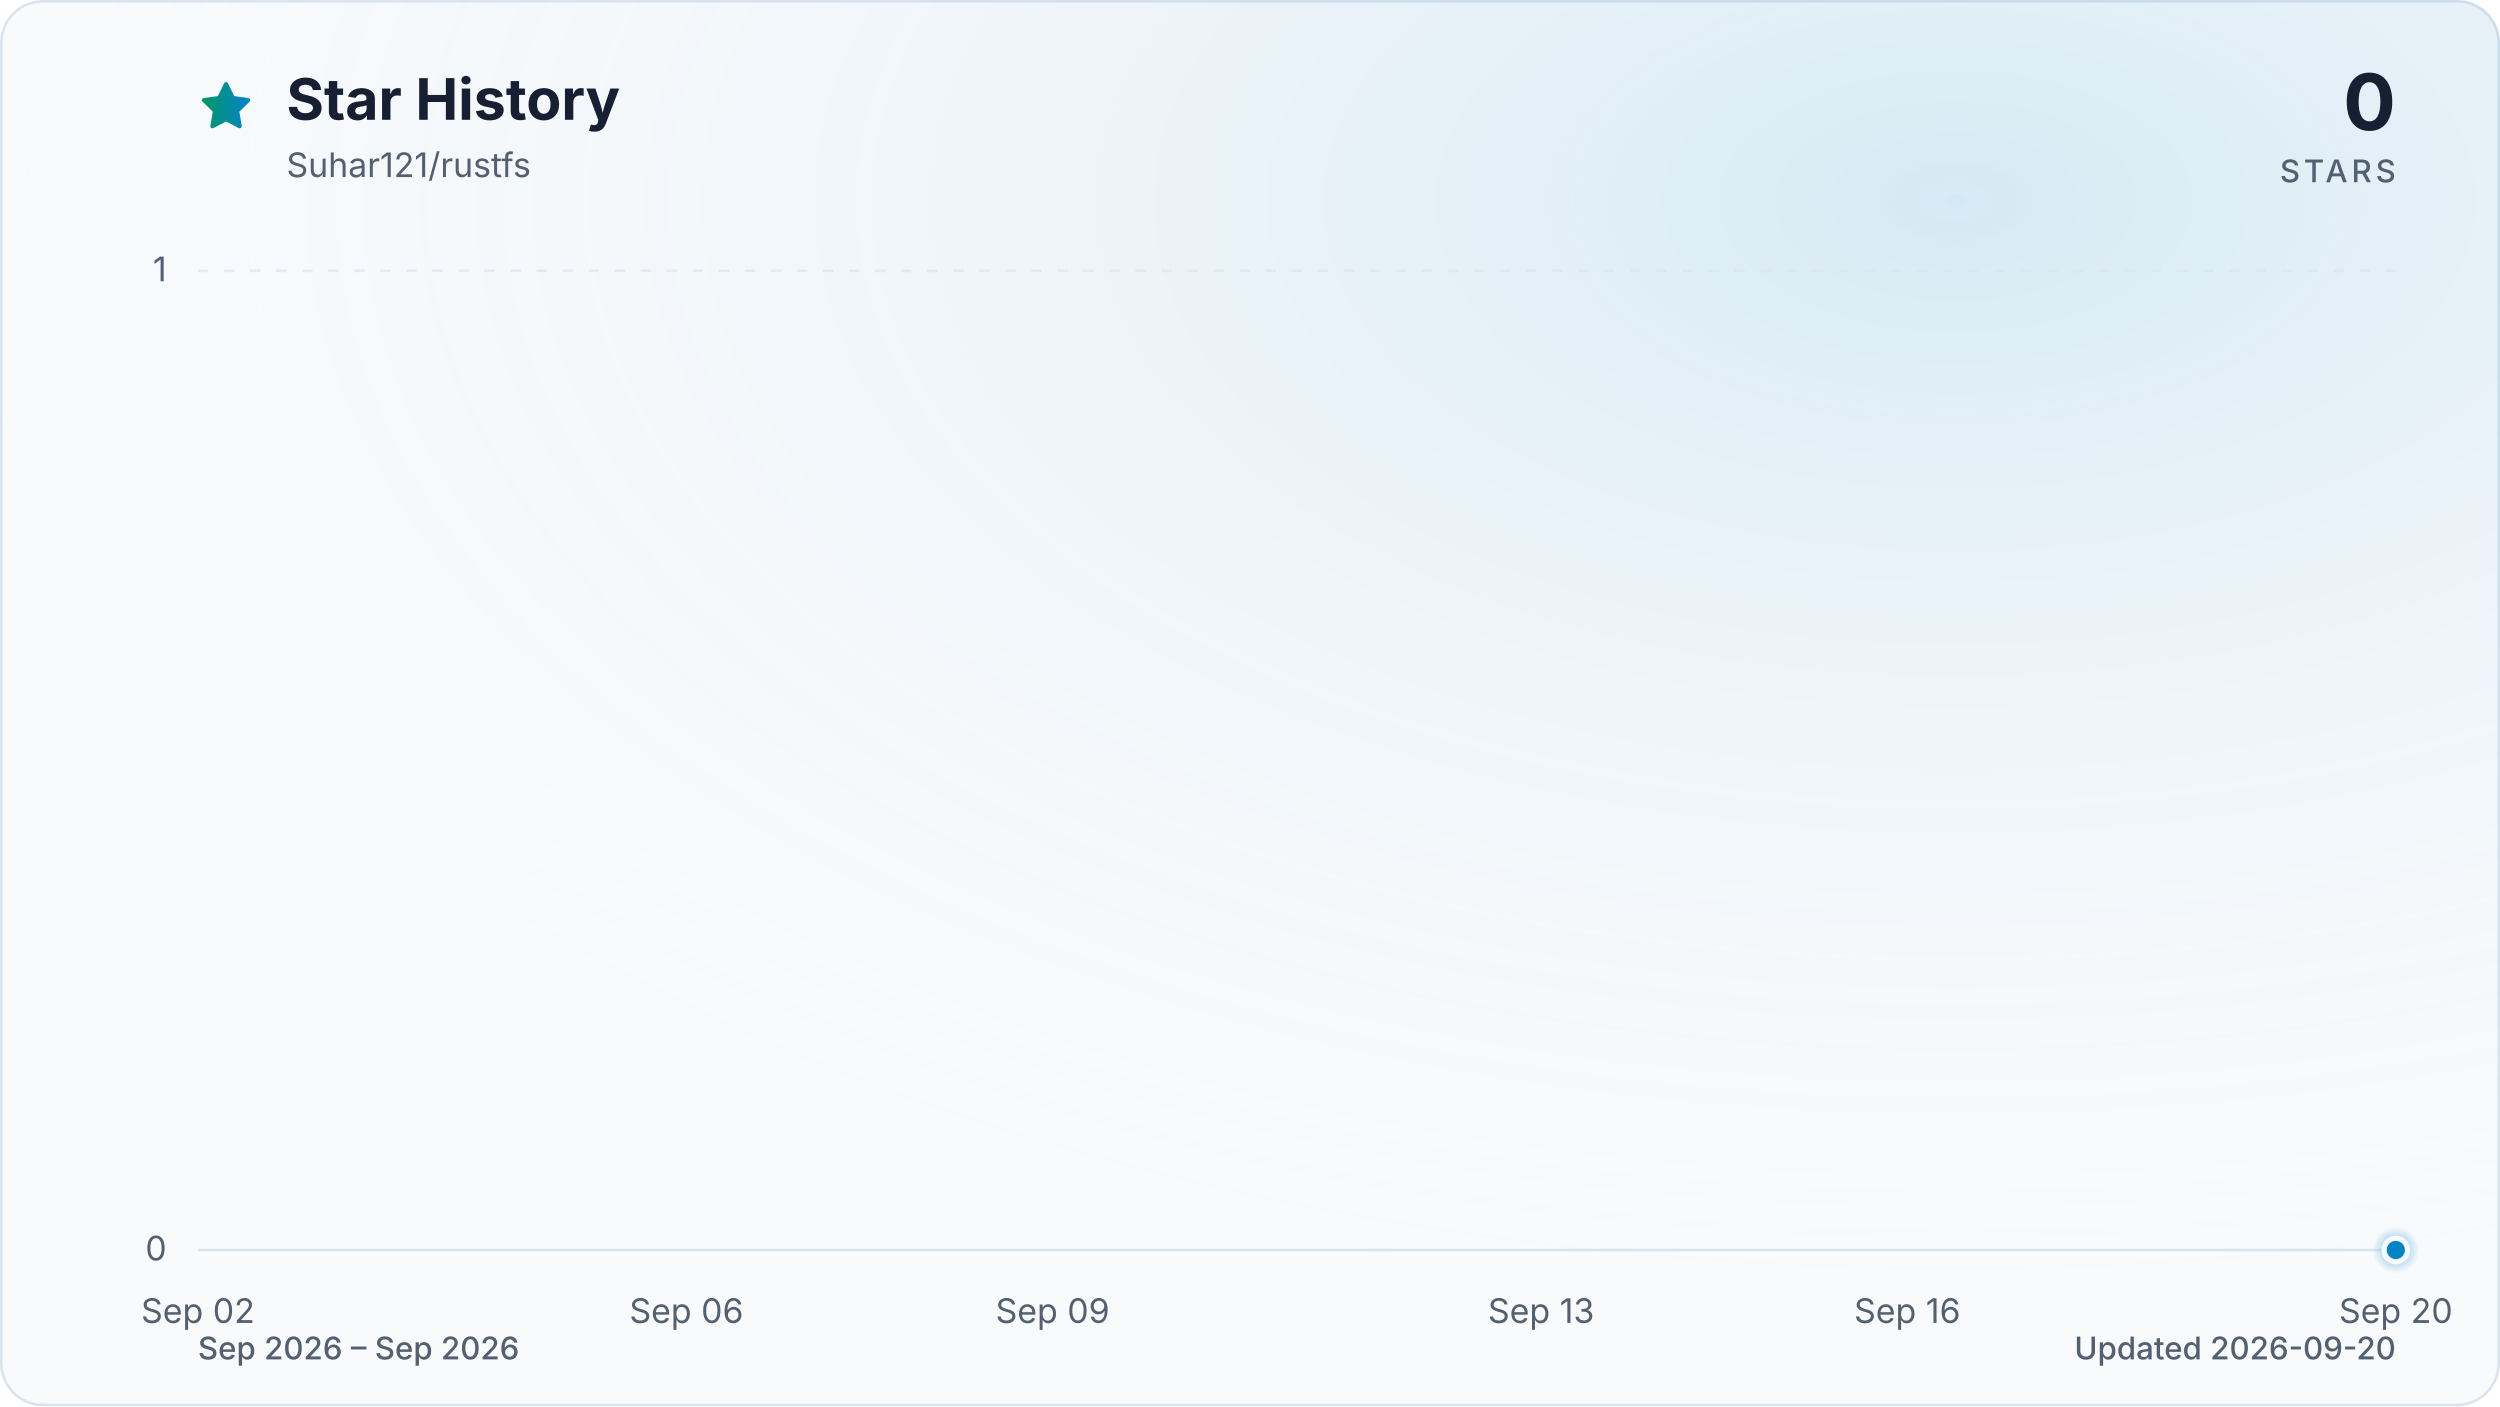
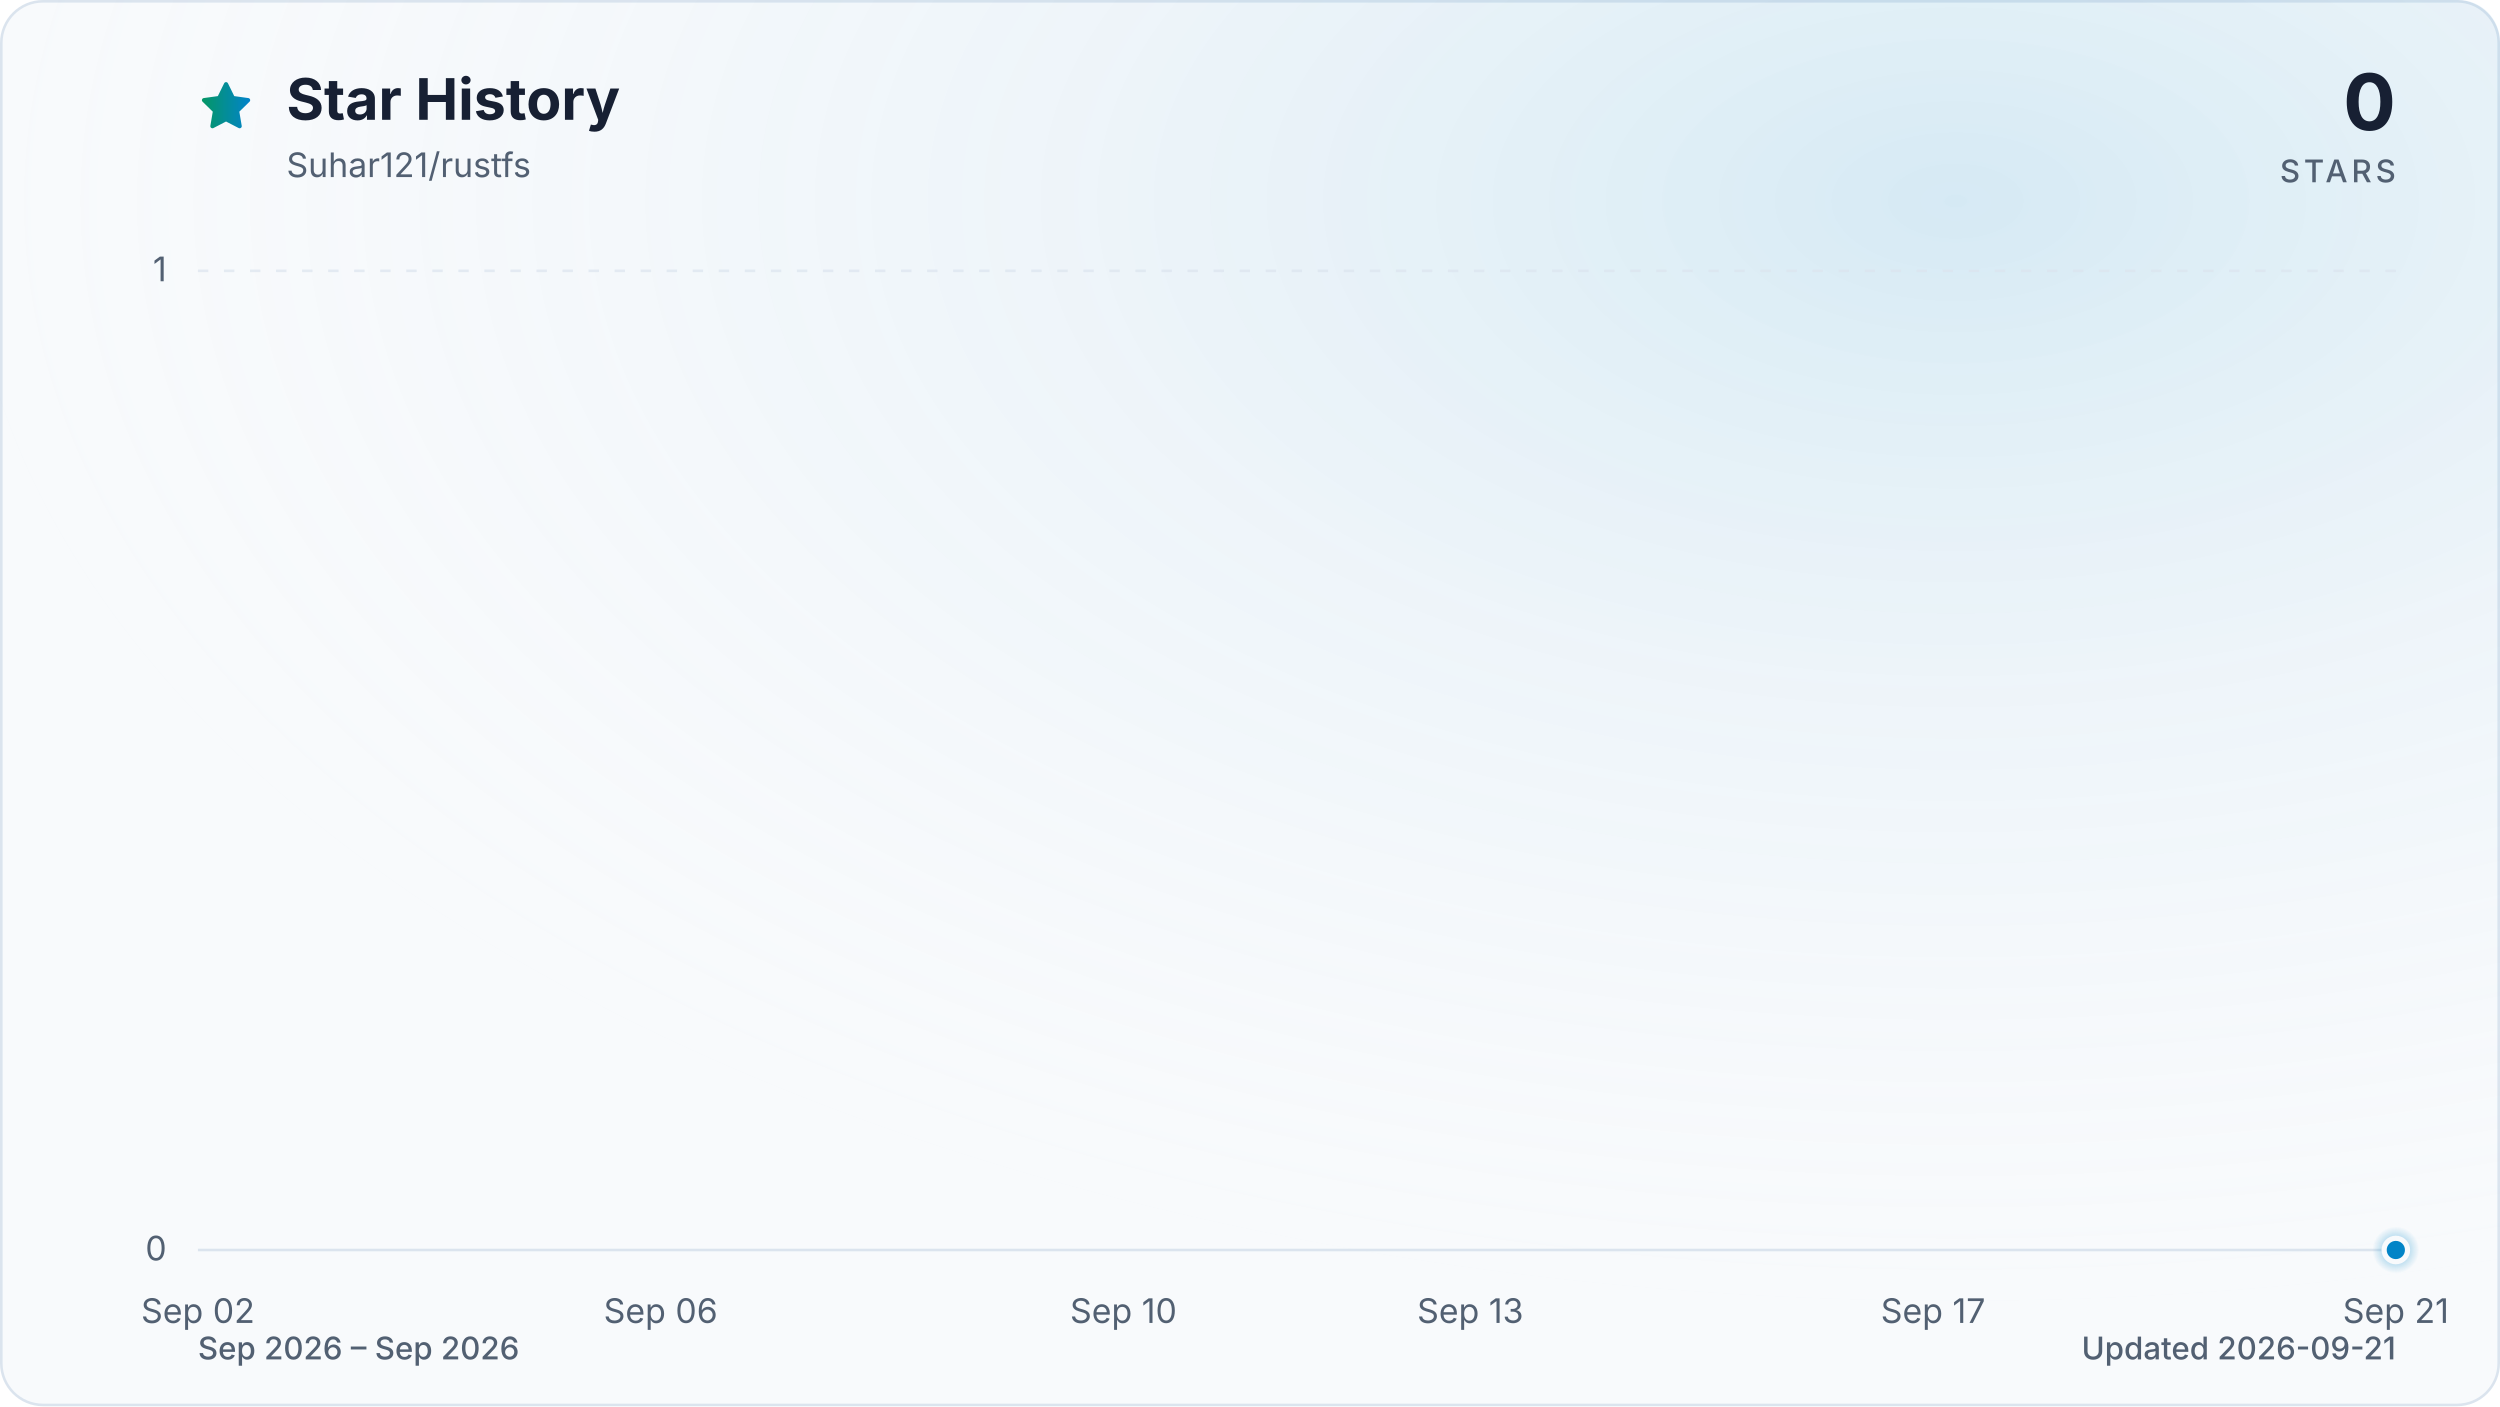
<svg xmlns="http://www.w3.org/2000/svg" viewBox="0 0 960 540" role="img" aria-labelledby="title description" data-style="gradient" data-variant="glow" data-animated="true">
  <defs>
    <linearGradient id="trend" x1="0" y1="0" x2="1" y2="0">
      <stop offset="0%" stop-color="#059669" />
      <stop offset="100%" stop-color="#0284c7" />
    </linearGradient>
    <linearGradient id="area" x1="0" y1="0" x2="0" y2="1">
      <stop offset="0%" stop-color="#059669" stop-opacity="0.30" />
      <stop offset="55%" stop-color="#0284c7" stop-opacity="0.10" />
      <stop offset="100%" stop-color="#0284c7" stop-opacity="0.01" />
    </linearGradient>
    <radialGradient id="marker-halo" cx="50%" cy="50%" r="50%">
      <stop offset="0%" stop-color="#0284c7" stop-opacity="0.55" />
      <stop offset="100%" stop-color="#0284c7" stop-opacity="0" />
    </radialGradient>
    <radialGradient id="surface-glow" cx="78%" cy="14%" r="80%">
      <stop offset="0%" stop-color="#0284c7" stop-opacity="0.14" />
      <stop offset="100%" stop-color="#f8fafc" stop-opacity="0" />
    </radialGradient>
    <filter id="trend-glow" x="-20%" y="-20%" width="140%" height="140%">
      <feGaussianBlur stdDeviation="7" />
    </filter>
  </defs>
  <style>
.trend-enter{transform-box:fill-box;transform-origin:center;animation:trend-enter 520ms cubic-bezier(0.16,1,0.3,1)}
.marker-enter{transform-box:fill-box;transform-origin:center;animation:marker-enter 320ms cubic-bezier(0.16,1,0.3,1) 200ms both}
.marker-pulse{transform-box:fill-box;transform-origin:center;animation:marker-pulse 2.6s ease-out infinite}
@keyframes trend-enter{from{opacity:.35;transform:translateY(10px)}to{opacity:1;transform:translateY(0)}}
@keyframes marker-enter{from{opacity:0;transform:scale(.4)}to{opacity:1;transform:scale(1)}}
@keyframes marker-pulse{0%{opacity:.5;transform:scale(.7)}70%,100%{opacity:0;transform:scale(2.1)}}
@media (prefers-reduced-motion:reduce){.trend-enter,.marker-enter,.marker-pulse{animation:none!important}}
@media (prefers-reduced-motion:reduce){.marker-pulse{opacity:0}}
</style>
  <rect x="0.5" y="0.5" width="959" height="539" fill="#f8fafc" stroke="#dbe4ee" stroke-width="1" rx="16" />
  <rect width="960" height="540" fill="url(#surface-glow)" rx="16" />
  <path d="M12 2.6l2.9 5.9 6.5.9-4.7 4.6 1.1 6.5-5.8-3-5.8 3 1.1-6.5-4.7-4.6 6.5-.9L12 2.6Z" transform="translate(76 30) scale(.9)" fill="url(#trend)" stroke="url(#trend)" stroke-width="1.8" stroke-linejoin="round" aria-hidden="true" />
  <text x="110" y="46" fill="#172033" font-family="ui-sans-serif, system-ui, -apple-system, BlinkMacSystemFont, 'Segoe UI', sans-serif" font-size="22" font-weight="700">Star History</text>
  <text x="110" y="68" fill="#526072" font-family="ui-sans-serif, system-ui, -apple-system, BlinkMacSystemFont, 'Segoe UI', sans-serif" font-size="13">Suhar121/rustfs</text>
  <text x="920" y="50" fill="#172033" font-family="ui-sans-serif, system-ui, -apple-system, BlinkMacSystemFont, 'Segoe UI', sans-serif" font-size="30" font-weight="700" text-anchor="end">0</text>
  <text x="920" y="70" fill="#526072" font-family="ui-sans-serif, system-ui, -apple-system, BlinkMacSystemFont, 'Segoe UI', sans-serif" font-size="12" font-weight="500" letter-spacing="1.5" text-anchor="end">STARS</text>
  <line x1="76" y1="480.0" x2="920" y2="480.0" stroke="#dbe4ee" stroke-width="1" stroke-dasharray="0" opacity="1" />
  <text x="64" y="484.0" fill="#526072" font-family="ui-sans-serif, system-ui, -apple-system, BlinkMacSystemFont, 'Segoe UI', sans-serif" font-size="13" text-anchor="end">0</text>
  <line x1="76" y1="104.0" x2="920" y2="104.0" stroke="#dbe4ee" stroke-width="1" stroke-dasharray="4 6" opacity="0.7" />
  <text x="64" y="108.0" fill="#526072" font-family="ui-sans-serif, system-ui, -apple-system, BlinkMacSystemFont, 'Segoe UI', sans-serif" font-size="13" text-anchor="end">1</text>
  <text x="76.0" y="508" fill="#526072" font-family="ui-sans-serif, system-ui, -apple-system, BlinkMacSystemFont, 'Segoe UI', sans-serif" font-size="13" text-anchor="middle">Sep 02</text>
-   <text x="263.6" y="508" fill="#526072" font-family="ui-sans-serif, system-ui, -apple-system, BlinkMacSystemFont, 'Segoe UI', sans-serif" font-size="13" text-anchor="middle">Sep 06</text>
-   <text x="404.2" y="508" fill="#526072" font-family="ui-sans-serif, system-ui, -apple-system, BlinkMacSystemFont, 'Segoe UI', sans-serif" font-size="13" text-anchor="middle">Sep 09</text>
-   <text x="591.8" y="508" fill="#526072" font-family="ui-sans-serif, system-ui, -apple-system, BlinkMacSystemFont, 'Segoe UI', sans-serif" font-size="13" text-anchor="middle">Sep 13</text>
-   <text x="732.4" y="508" fill="#526072" font-family="ui-sans-serif, system-ui, -apple-system, BlinkMacSystemFont, 'Segoe UI', sans-serif" font-size="13" text-anchor="middle">Sep 16</text>
-   <text x="920.0" y="508" fill="#526072" font-family="ui-sans-serif, system-ui, -apple-system, BlinkMacSystemFont, 'Segoe UI', sans-serif" font-size="13" text-anchor="middle">Sep 20</text>
+   <text x="253.7" y="508" fill="#526072" font-family="ui-sans-serif, system-ui, -apple-system, BlinkMacSystemFont, 'Segoe UI', sans-serif" font-size="13" text-anchor="middle">Sep 06</text>
+   <text x="431.4" y="508" fill="#526072" font-family="ui-sans-serif, system-ui, -apple-system, BlinkMacSystemFont, 'Segoe UI', sans-serif" font-size="13" text-anchor="middle">Sep 10</text>
+   <text x="564.6" y="508" fill="#526072" font-family="ui-sans-serif, system-ui, -apple-system, BlinkMacSystemFont, 'Segoe UI', sans-serif" font-size="13" text-anchor="middle">Sep 13</text>
+   <text x="742.3" y="508" fill="#526072" font-family="ui-sans-serif, system-ui, -apple-system, BlinkMacSystemFont, 'Segoe UI', sans-serif" font-size="13" text-anchor="middle">Sep 17</text>
+   <text x="920.0" y="508" fill="#526072" font-family="ui-sans-serif, system-ui, -apple-system, BlinkMacSystemFont, 'Segoe UI', sans-serif" font-size="13" text-anchor="middle">Sep 21</text>
  <g class="trend-enter">
-     <path d="M 76.0 480.0 C 91.6 480.0, 107.3 480.0, 122.9 480.0 C 138.5 480.0, 154.1 480.0, 169.8 480.0 C 185.4 480.0, 201.0 480.0, 216.7 480.0 C 232.3 480.0, 247.9 480.0, 263.6 480.0 C 279.2 480.0, 294.8 480.0, 310.4 480.0 C 326.1 480.0, 341.7 480.0, 357.3 480.0 C 373.0 480.0, 388.6 480.0, 404.2 480.0 C 419.9 480.0, 435.5 480.0, 451.1 480.0 C 466.7 480.0, 482.4 480.0, 498.0 480.0 C 513.6 480.0, 529.3 480.0, 544.9 480.0 C 560.5 480.0, 576.1 480.0, 591.8 480.0 C 607.4 480.0, 623.0 480.0, 638.7 480.0 C 654.3 480.0, 669.9 480.0, 685.6 480.0 C 701.2 480.0, 716.8 480.0, 732.4 480.0 C 748.1 480.0, 763.7 480.0, 779.3 480.0 C 795.0 480.0, 810.6 480.0, 826.2 480.0 C 841.9 480.0, 857.5 480.0, 873.1 480.0 C 888.7 480.0, 904.4 480.0, 920.0 480.0 L 920.0 480.0 L 76.0 480.0 Z" fill="url(#area)" />
-     <path d="M 76.0 480.0 C 91.6 480.0, 107.3 480.0, 122.9 480.0 C 138.5 480.0, 154.1 480.0, 169.8 480.0 C 185.4 480.0, 201.0 480.0, 216.7 480.0 C 232.3 480.0, 247.9 480.0, 263.6 480.0 C 279.2 480.0, 294.8 480.0, 310.4 480.0 C 326.1 480.0, 341.7 480.0, 357.3 480.0 C 373.0 480.0, 388.6 480.0, 404.2 480.0 C 419.9 480.0, 435.5 480.0, 451.1 480.0 C 466.7 480.0, 482.4 480.0, 498.0 480.0 C 513.6 480.0, 529.3 480.0, 544.9 480.0 C 560.5 480.0, 576.1 480.0, 591.8 480.0 C 607.4 480.0, 623.0 480.0, 638.7 480.0 C 654.3 480.0, 669.9 480.0, 685.6 480.0 C 701.2 480.0, 716.8 480.0, 732.4 480.0 C 748.1 480.0, 763.7 480.0, 779.3 480.0 C 795.0 480.0, 810.6 480.0, 826.2 480.0 C 841.9 480.0, 857.5 480.0, 873.1 480.0 C 888.7 480.0, 904.4 480.0, 920.0 480.0" fill="none" stroke="url(#trend)" stroke-width="12" stroke-linecap="round" stroke-linejoin="round" opacity="0.16" filter="url(#trend-glow)" />
-     <path d="M 76.0 480.0 C 91.6 480.0, 107.3 480.0, 122.9 480.0 C 138.5 480.0, 154.1 480.0, 169.8 480.0 C 185.4 480.0, 201.0 480.0, 216.7 480.0 C 232.3 480.0, 247.9 480.0, 263.6 480.0 C 279.2 480.0, 294.8 480.0, 310.4 480.0 C 326.1 480.0, 341.7 480.0, 357.3 480.0 C 373.0 480.0, 388.6 480.0, 404.2 480.0 C 419.9 480.0, 435.5 480.0, 451.1 480.0 C 466.7 480.0, 482.4 480.0, 498.0 480.0 C 513.6 480.0, 529.3 480.0, 544.9 480.0 C 560.5 480.0, 576.1 480.0, 591.8 480.0 C 607.4 480.0, 623.0 480.0, 638.7 480.0 C 654.3 480.0, 669.9 480.0, 685.6 480.0 C 701.2 480.0, 716.8 480.0, 732.4 480.0 C 748.1 480.0, 763.7 480.0, 779.3 480.0 C 795.0 480.0, 810.6 480.0, 826.2 480.0 C 841.9 480.0, 857.5 480.0, 873.1 480.0 C 888.7 480.0, 904.4 480.0, 920.0 480.0" fill="none" stroke="url(#trend)" stroke-width="3" stroke-linecap="round" stroke-linejoin="round" />
+     <path d="M 76.0 480.0 C 90.8 480.0, 105.6 480.0, 120.4 480.0 C 135.2 480.0, 150.0 480.0, 164.8 480.0 C 179.6 480.0, 194.5 480.0, 209.3 480.0 C 224.1 480.0, 238.9 480.0, 253.7 480.0 C 268.5 480.0, 283.3 480.0, 298.1 480.0 C 312.9 480.0, 327.7 480.0, 342.5 480.0 C 357.3 480.0, 372.1 480.0, 386.9 480.0 C 401.8 480.0, 416.6 480.0, 431.4 480.0 C 446.2 480.0, 461.0 480.0, 475.8 480.0 C 490.6 480.0, 505.4 480.0, 520.2 480.0 C 535.0 480.0, 549.8 480.0, 564.6 480.0 C 579.4 480.0, 594.2 480.0, 609.1 480.0 C 623.9 480.0, 638.7 480.0, 653.5 480.0 C 668.3 480.0, 683.1 480.0, 697.9 480.0 C 712.7 480.0, 727.5 480.0, 742.3 480.0 C 757.1 480.0, 771.9 480.0, 786.7 480.0 C 801.5 480.0, 816.4 480.0, 831.2 480.0 C 846.0 480.0, 860.8 480.0, 875.6 480.0 C 890.4 480.0, 905.2 480.0, 920.0 480.0 L 920.0 480.0 L 76.0 480.0 Z" fill="url(#area)" />
+     <path d="M 76.0 480.0 C 90.8 480.0, 105.6 480.0, 120.4 480.0 C 135.2 480.0, 150.0 480.0, 164.8 480.0 C 179.6 480.0, 194.5 480.0, 209.3 480.0 C 224.1 480.0, 238.9 480.0, 253.7 480.0 C 268.5 480.0, 283.3 480.0, 298.1 480.0 C 312.9 480.0, 327.7 480.0, 342.5 480.0 C 357.3 480.0, 372.1 480.0, 386.9 480.0 C 401.8 480.0, 416.6 480.0, 431.4 480.0 C 446.2 480.0, 461.0 480.0, 475.8 480.0 C 490.6 480.0, 505.4 480.0, 520.2 480.0 C 535.0 480.0, 549.8 480.0, 564.6 480.0 C 579.4 480.0, 594.2 480.0, 609.1 480.0 C 623.9 480.0, 638.7 480.0, 653.5 480.0 C 668.3 480.0, 683.1 480.0, 697.9 480.0 C 712.7 480.0, 727.5 480.0, 742.3 480.0 C 757.1 480.0, 771.9 480.0, 786.7 480.0 C 801.5 480.0, 816.4 480.0, 831.2 480.0 C 846.0 480.0, 860.8 480.0, 875.6 480.0 C 890.4 480.0, 905.2 480.0, 920.0 480.0" fill="none" stroke="url(#trend)" stroke-width="12" stroke-linecap="round" stroke-linejoin="round" opacity="0.16" filter="url(#trend-glow)" />
+     <path d="M 76.0 480.0 C 90.8 480.0, 105.6 480.0, 120.4 480.0 C 135.2 480.0, 150.0 480.0, 164.8 480.0 C 179.6 480.0, 194.5 480.0, 209.3 480.0 C 224.1 480.0, 238.9 480.0, 253.7 480.0 C 268.5 480.0, 283.3 480.0, 298.1 480.0 C 312.9 480.0, 327.7 480.0, 342.5 480.0 C 357.3 480.0, 372.1 480.0, 386.9 480.0 C 401.8 480.0, 416.6 480.0, 431.4 480.0 C 446.2 480.0, 461.0 480.0, 475.8 480.0 C 490.6 480.0, 505.4 480.0, 520.2 480.0 C 535.0 480.0, 549.8 480.0, 564.6 480.0 C 579.4 480.0, 594.2 480.0, 609.1 480.0 C 623.9 480.0, 638.7 480.0, 653.5 480.0 C 668.3 480.0, 683.1 480.0, 697.9 480.0 C 712.7 480.0, 727.5 480.0, 742.3 480.0 C 757.1 480.0, 771.9 480.0, 786.7 480.0 C 801.5 480.0, 816.4 480.0, 831.2 480.0 C 846.0 480.0, 860.8 480.0, 875.6 480.0 C 890.4 480.0, 905.2 480.0, 920.0 480.0" fill="none" stroke="url(#trend)" stroke-width="3" stroke-linecap="round" stroke-linejoin="round" />
  </g>
  <g class="marker-enter">
    <circle class="marker-pulse" cx="920.0" cy="480.0" r="9" fill="url(#marker-halo)" />
    <circle cx="920.0" cy="480.0" r="4.5" fill="#0284c7" stroke="#f8fafc" stroke-width="2" />
  </g>
  <text x="76" y="522" fill="#526072" font-family="ui-sans-serif, system-ui, -apple-system, BlinkMacSystemFont, 'Segoe UI', sans-serif" font-size="12" font-weight="500">Sep 2026 – Sep 2026</text>
-   <text x="920" y="522" fill="#526072" font-family="ui-sans-serif, system-ui, -apple-system, BlinkMacSystemFont, 'Segoe UI', sans-serif" font-size="12" font-weight="500" text-anchor="end">Updated 2026-09-20</text>
+   <text x="920" y="522" fill="#526072" font-family="ui-sans-serif, system-ui, -apple-system, BlinkMacSystemFont, 'Segoe UI', sans-serif" font-size="12" font-weight="500" text-anchor="end">Updated 2026-09-21</text>
</svg>
